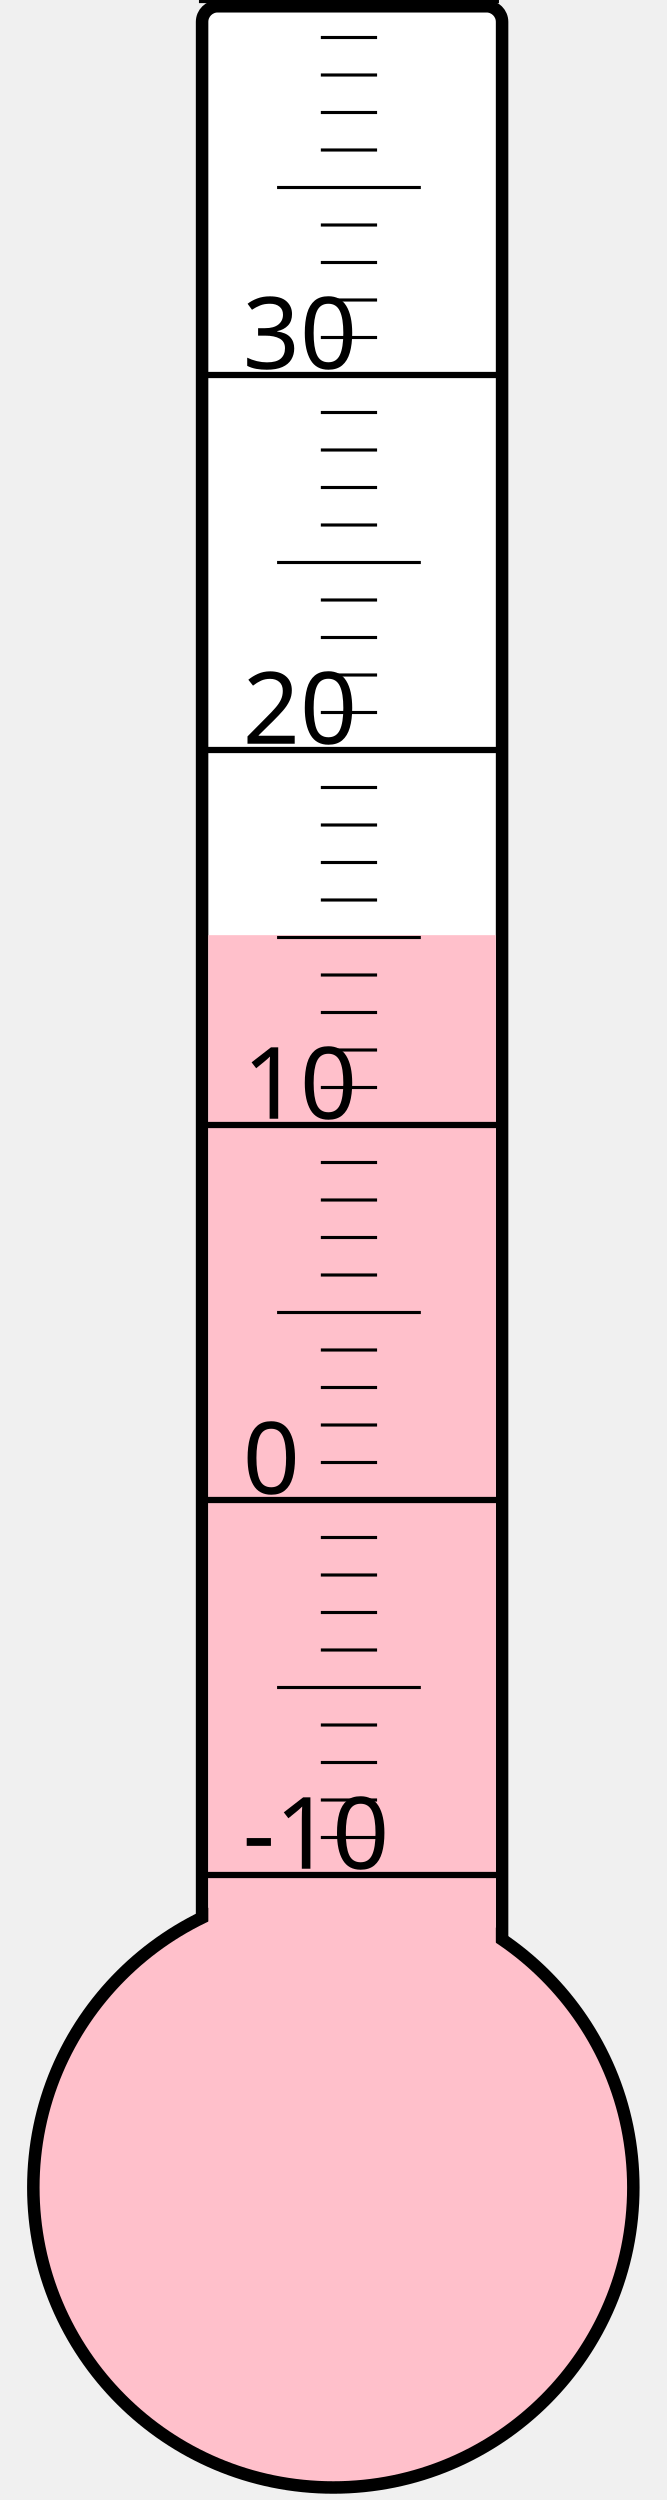
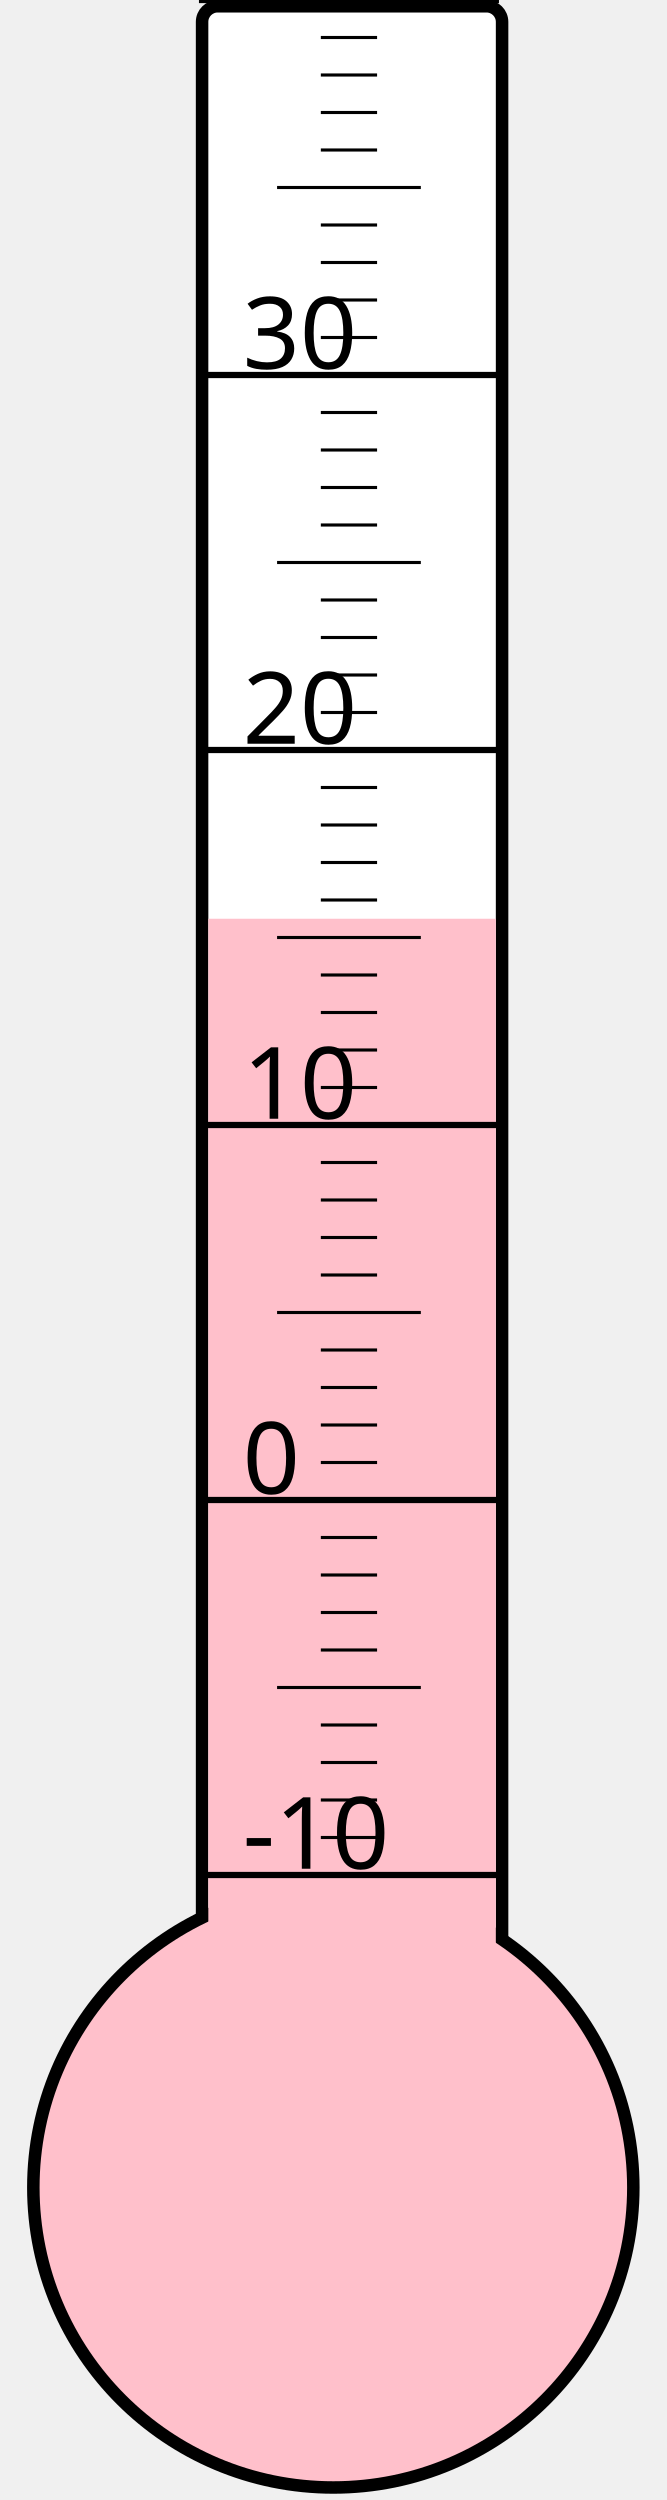
<svg xmlns="http://www.w3.org/2000/svg" width="40px" height="150px" viewBox="0 0 200 800">
  <rect width="200" height="800" x="0" y="0" style="fill: #ffffeb; fill-opacity: 0;" />
  <rect width="96" height="680" x="58" y="2" rx="5" ry="5" style="fill: white; fill-opacity: 1; stroke: black; stroke-width: 4;" />
  <circle cx="100" cy="700" r="96" style="fill: pink; stroke: black; stroke-width: 4;" />
-   <rect width="92" height="400.75" x="60" y="299.25" style="fill: pink; fill-opacity: 1; stroke-width: 0;" />
+   <rect width="92" height="406.0" x="60" y="294.0" style="fill: pink; fill-opacity: 1; stroke-width: 0;" />
  <text x="71" y="598" style="font-family: sans-serif; font-size: 24pt;">-10</text>
  <text x="71" y="478" style="font-family: sans-serif; font-size: 24pt;">0</text>
  <text x="71" y="358" style="font-family: sans-serif; font-size: 24pt;">10</text>
  <text x="71" y="238" style="font-family: sans-serif; font-size: 24pt;">20</text>
  <text x="71" y="118" style="font-family: sans-serif; font-size: 24pt;">30</text>
  <g style="stroke: black;">
    <line x1="57" y1="600" x2="153" y2="600" style="stroke-width: 2;" />
    <line x1="96" y1="588" x2="114" y2="588" style="stroke-width: 1;" />
    <line x1="96" y1="576" x2="114" y2="576" style="stroke-width: 1;" />
    <line x1="96" y1="564" x2="114" y2="564" style="stroke-width: 1;" />
    <line x1="96" y1="552" x2="114" y2="552" style="stroke-width: 1;" />
    <line x1="82" y1="540" x2="128" y2="540" style="stroke-width: 1;" />
    <line x1="96" y1="528" x2="114" y2="528" style="stroke-width: 1;" />
    <line x1="96" y1="516" x2="114" y2="516" style="stroke-width: 1;" />
    <line x1="96" y1="504" x2="114" y2="504" style="stroke-width: 1;" />
    <line x1="96" y1="492" x2="114" y2="492" style="stroke-width: 1;" />
    <line x1="57" y1="480" x2="153" y2="480" style="stroke-width: 2;" />
    <line x1="96" y1="468" x2="114" y2="468" style="stroke-width: 1;" />
    <line x1="96" y1="456" x2="114" y2="456" style="stroke-width: 1;" />
    <line x1="96" y1="444" x2="114" y2="444" style="stroke-width: 1;" />
    <line x1="96" y1="432" x2="114" y2="432" style="stroke-width: 1;" />
    <line x1="82" y1="420" x2="128" y2="420" style="stroke-width: 1;" />
    <line x1="96" y1="408" x2="114" y2="408" style="stroke-width: 1;" />
    <line x1="96" y1="396" x2="114" y2="396" style="stroke-width: 1;" />
    <line x1="96" y1="384" x2="114" y2="384" style="stroke-width: 1;" />
    <line x1="96" y1="372" x2="114" y2="372" style="stroke-width: 1;" />
    <line x1="57" y1="360" x2="153" y2="360" style="stroke-width: 2;" />
    <line x1="96" y1="348" x2="114" y2="348" style="stroke-width: 1;" />
    <line x1="96" y1="336" x2="114" y2="336" style="stroke-width: 1;" />
    <line x1="96" y1="324" x2="114" y2="324" style="stroke-width: 1;" />
    <line x1="96" y1="312" x2="114" y2="312" style="stroke-width: 1;" />
    <line x1="82" y1="300" x2="128" y2="300" style="stroke-width: 1;" />
    <line x1="96" y1="288" x2="114" y2="288" style="stroke-width: 1;" />
    <line x1="96" y1="276" x2="114" y2="276" style="stroke-width: 1;" />
    <line x1="96" y1="264" x2="114" y2="264" style="stroke-width: 1;" />
    <line x1="96" y1="252" x2="114" y2="252" style="stroke-width: 1;" />
    <line x1="57" y1="240" x2="153" y2="240" style="stroke-width: 2;" />
    <line x1="96" y1="228" x2="114" y2="228" style="stroke-width: 1;" />
    <line x1="96" y1="216" x2="114" y2="216" style="stroke-width: 1;" />
    <line x1="96" y1="204" x2="114" y2="204" style="stroke-width: 1;" />
    <line x1="96" y1="192" x2="114" y2="192" style="stroke-width: 1;" />
    <line x1="82" y1="180" x2="128" y2="180" style="stroke-width: 1;" />
    <line x1="96" y1="168" x2="114" y2="168" style="stroke-width: 1;" />
    <line x1="96" y1="156" x2="114" y2="156" style="stroke-width: 1;" />
    <line x1="96" y1="144" x2="114" y2="144" style="stroke-width: 1;" />
    <line x1="96" y1="132" x2="114" y2="132" style="stroke-width: 1;" />
    <line x1="57" y1="120" x2="153" y2="120" style="stroke-width: 2;" />
    <line x1="96" y1="108" x2="114" y2="108" style="stroke-width: 1;" />
    <line x1="96" y1="96" x2="114" y2="96" style="stroke-width: 1;" />
    <line x1="96" y1="84" x2="114" y2="84" style="stroke-width: 1;" />
    <line x1="96" y1="72" x2="114" y2="72" style="stroke-width: 1;" />
    <line x1="82" y1="60" x2="128" y2="60" style="stroke-width: 1;" />
    <line x1="96" y1="48" x2="114" y2="48" style="stroke-width: 1;" />
    <line x1="96" y1="36" x2="114" y2="36" style="stroke-width: 1;" />
    <line x1="96" y1="24" x2="114" y2="24" style="stroke-width: 1;" />
    <line x1="96" y1="12" x2="114" y2="12" style="stroke-width: 1;" />
    <line x1="57" y1="0" x2="153" y2="0" style="stroke-width: 2;" />
  </g>
</svg>
